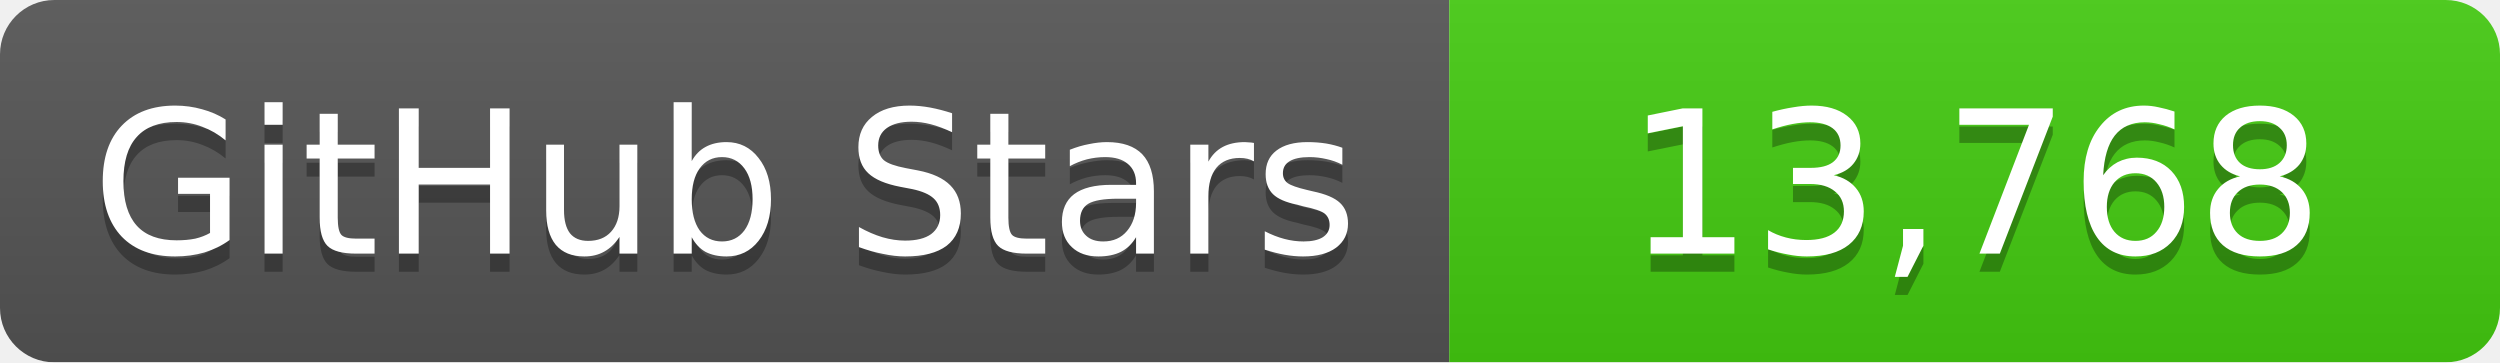
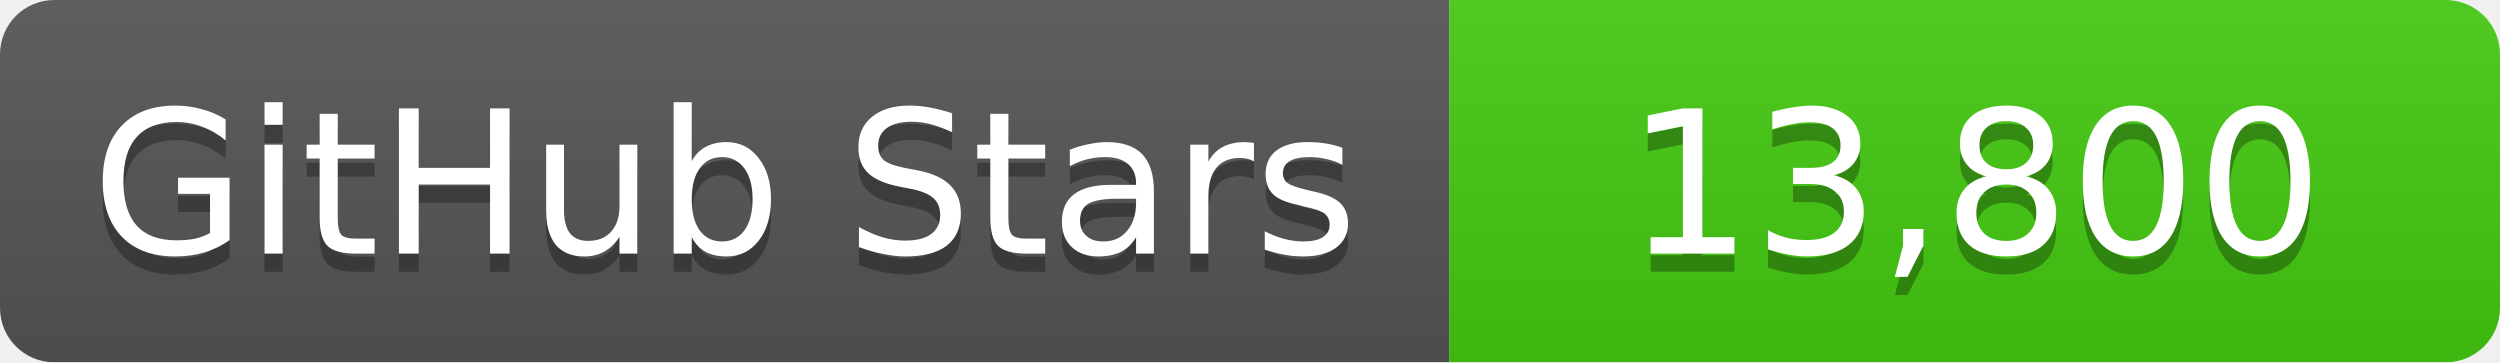
<svg xmlns="http://www.w3.org/2000/svg" width="138" height="20">
  <linearGradient id="b" x2="0" y2="100%">
    <stop offset="0" stop-color="#bbb" stop-opacity=".1" />
    <stop offset="1" stop-opacity=".1" />
  </linearGradient>
  <mask id="a">
    <rect width="138" height="20" rx="3" fill="#fff" />
  </mask>
  <g mask="url(#a)">
    <path fill="#555" d="M0 0h80v20H0z" />
    <path fill="#4c1" d="M80 0h58v20H80z" />
    <path fill="url(#b)" d="M0 0h138v20H0z" />
  </g>
  <g fill="#fff" text-anchor="middle" font-family="DejaVu Sans,Verdana,Geneva,sans-serif" font-size="11">
    <text x="40" y="15" fill="#010101" fill-opacity=".3">GitHub Stars</text>
    <text x="40" y="14">GitHub Stars</text>
-     <text x="109" y="15" fill="#010101" fill-opacity=".3">13,768</text>
-     <text x="109" y="14">13,768</text>
+     <text x="109" y="15" fill="#010101" fill-opacity=".3">13,800</text>
+     <text x="109" y="14">13,800</text>
  </g>
</svg>
